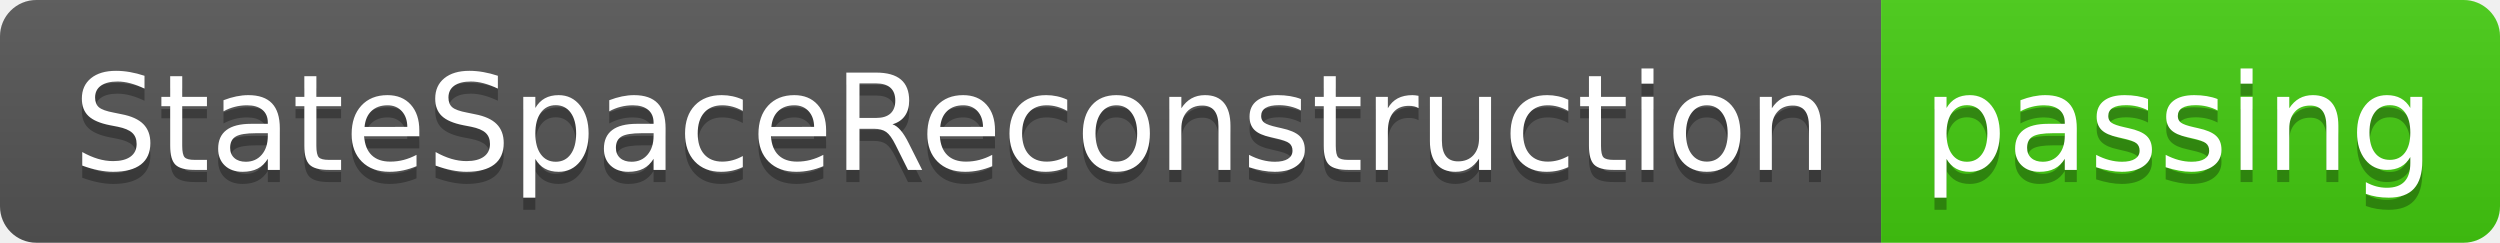
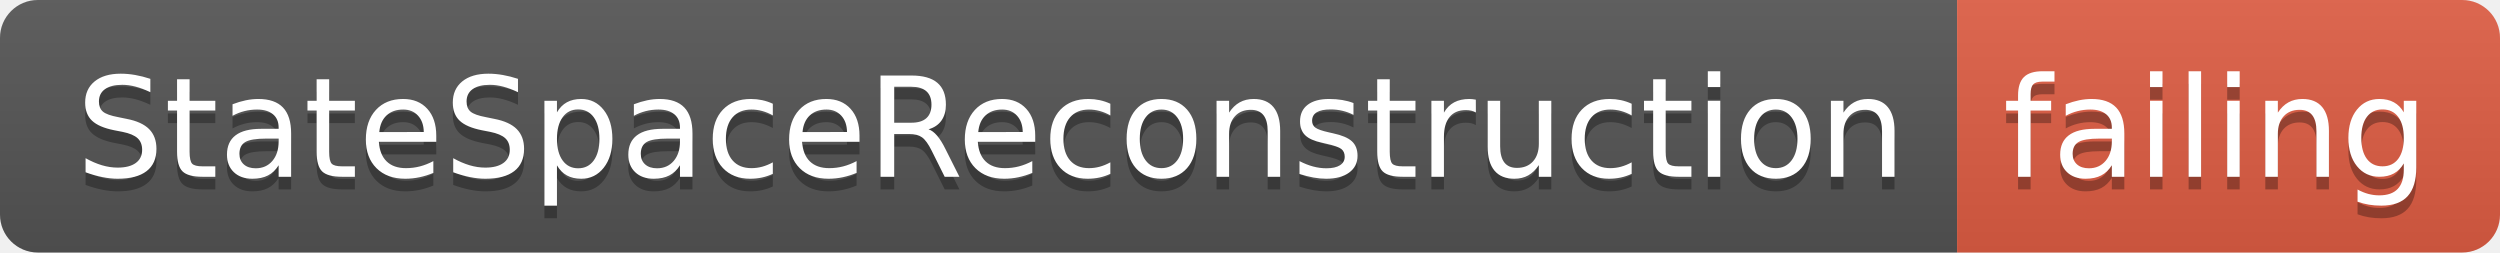
- <svg xmlns="http://www.w3.org/2000/svg" width="206" height="20">
+ <svg xmlns="http://www.w3.org/2000/svg" width="198" height="20">
  <linearGradient id="smooth" x2="0" y2="100%">
    <stop offset="0" stop-color="#bbb" stop-opacity=".1" />
    <stop offset="1" stop-opacity=".1" />
  </linearGradient>
  <clipPath id="round">
-     <rect width="206" height="20" rx="3" fill="#fff" />
+     <rect width="198" height="20" rx="3" fill="#fff" />
  </clipPath>
  <g clip-path="url(#round)">
    <rect width="155" height="20" fill="#555" />
-     <rect x="155" width="51" height="20" fill="#4c1" />
-     <rect width="206" height="20" fill="url(#smooth)" />
+     <rect x="155" width="43" height="20" fill="#e05d44" />
+     <rect width="198" height="20" fill="url(#smooth)" />
  </g>
  <g fill="#fff" text-anchor="middle" font-family="DejaVu Sans,Verdana,Geneva,sans-serif" font-size="110">
    <text x="785" y="150" fill="#010101" fill-opacity=".3" transform="scale(0.1)" textLength="1450" lengthAdjust="spacing">StateSpaceReconstruction</text>
    <text x="785" y="140" transform="scale(0.1)" textLength="1450" lengthAdjust="spacing">StateSpaceReconstruction</text>
-     <text x="1795" y="150" fill="#010101" fill-opacity=".3" transform="scale(0.1)" textLength="410" lengthAdjust="spacing">passing</text>
-     <text x="1795" y="140" transform="scale(0.1)" textLength="410" lengthAdjust="spacing">passing</text>
+     <text x="1755" y="150" fill="#010101" fill-opacity=".3" transform="scale(0.1)" textLength="330" lengthAdjust="spacing">failing</text>
+     <text x="1755" y="140" transform="scale(0.1)" textLength="330" lengthAdjust="spacing">failing</text>
  </g>
</svg>
